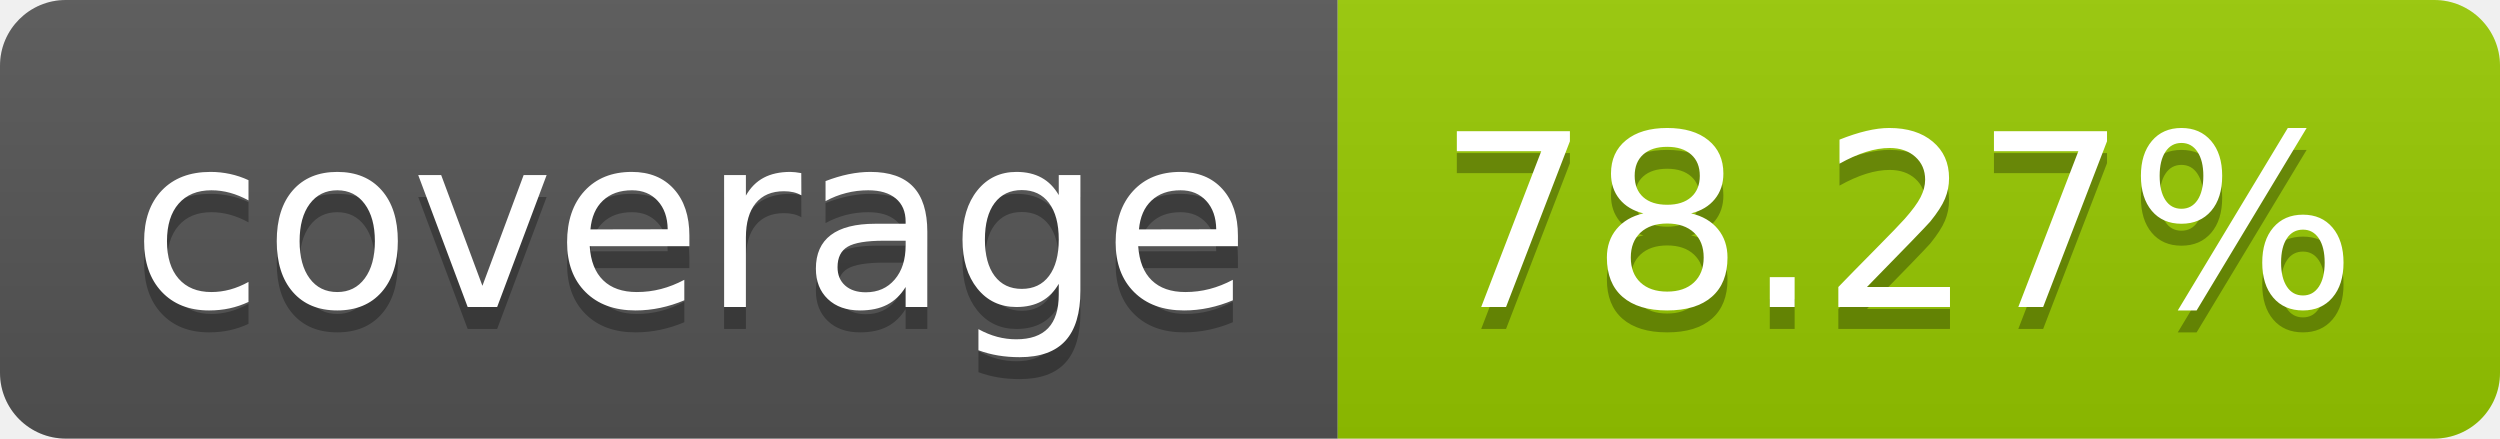
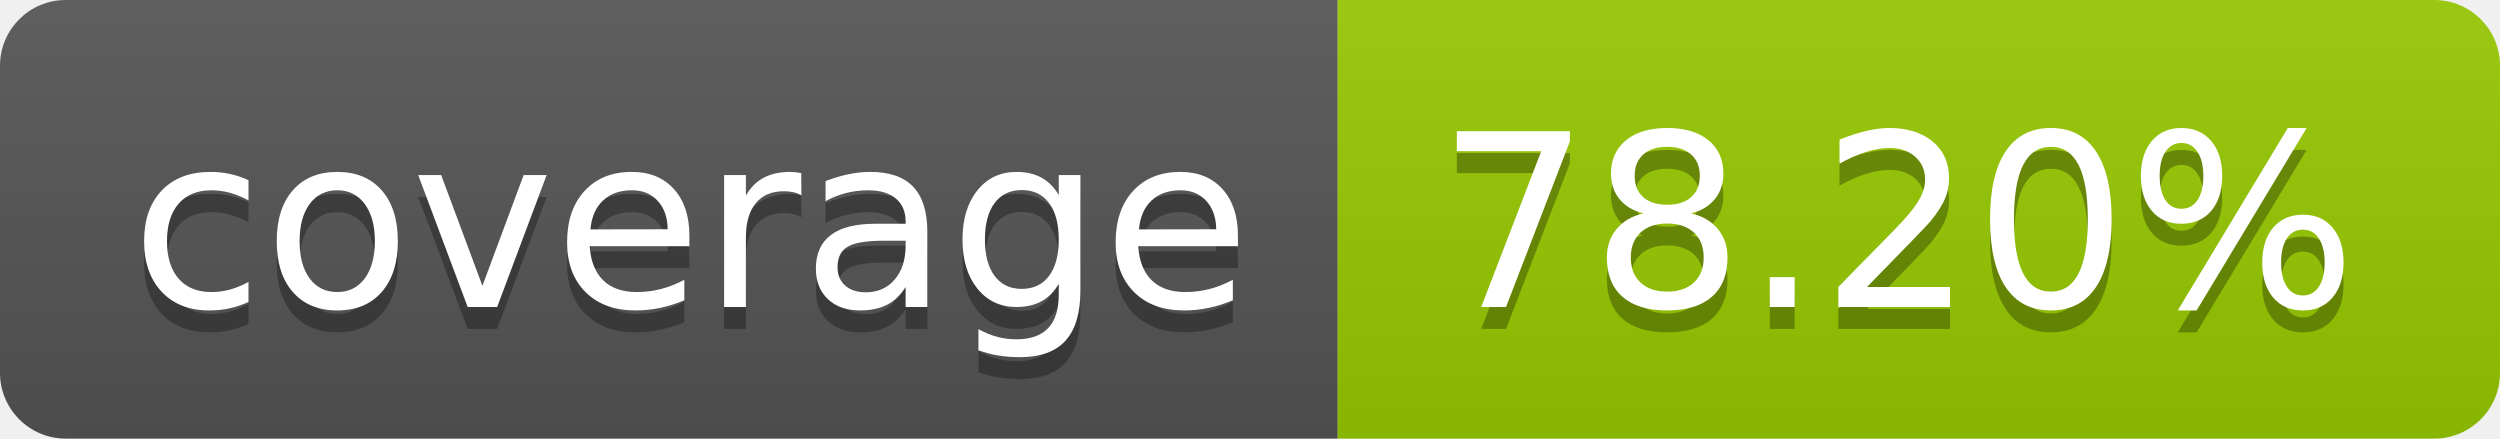
- <svg xmlns="http://www.w3.org/2000/svg" width="114" height="20" role="img" aria-label="coverage: 78.27%">
+ <svg xmlns="http://www.w3.org/2000/svg" width="114" height="20" role="img" aria-label="coverage: 78.20%">
  <linearGradient id="s" x2="0" y2="100%">
    <stop offset="0" stop-color="#bbb" stop-opacity=".1" />
    <stop offset="1" stop-opacity=".1" />
  </linearGradient>
  <clipPath id="r">
    <rect width="114" height="20" rx="3" fill="#fff" />
  </clipPath>
  <g clip-path="url(#r)">
    <rect width="61" height="20" fill="#555" />
    <rect x="61" width="53" height="20" fill="#97ca00" />
    <rect width="114" height="20" fill="url(#s)" />
  </g>
  <g fill="#fff" text-anchor="middle" font-family="Verdana,Geneva,DejaVu Sans,sans-serif" text-rendering="geometricPrecision" font-size="110">
    <text aria-hidden="true" x="315" y="150" fill="#010101" fill-opacity=".3" transform="scale(.1)" textLength="510">coverage</text>
    <text x="315" y="140" transform="scale(.1)" fill="#fff" textLength="510">coverage</text>
-     <text aria-hidden="true" x="865" y="150" fill="#010101" fill-opacity=".3" transform="scale(.1)" textLength="430">78.27%</text>
-     <text x="865" y="140" transform="scale(.1)" fill="#fff" textLength="430">78.27%</text>
+     <text aria-hidden="true" x="865" y="150" fill="#010101" fill-opacity=".3" transform="scale(.1)" textLength="430">78.20%</text>
+     <text x="865" y="140" transform="scale(.1)" fill="#fff" textLength="430">78.20%</text>
  </g>
</svg>
